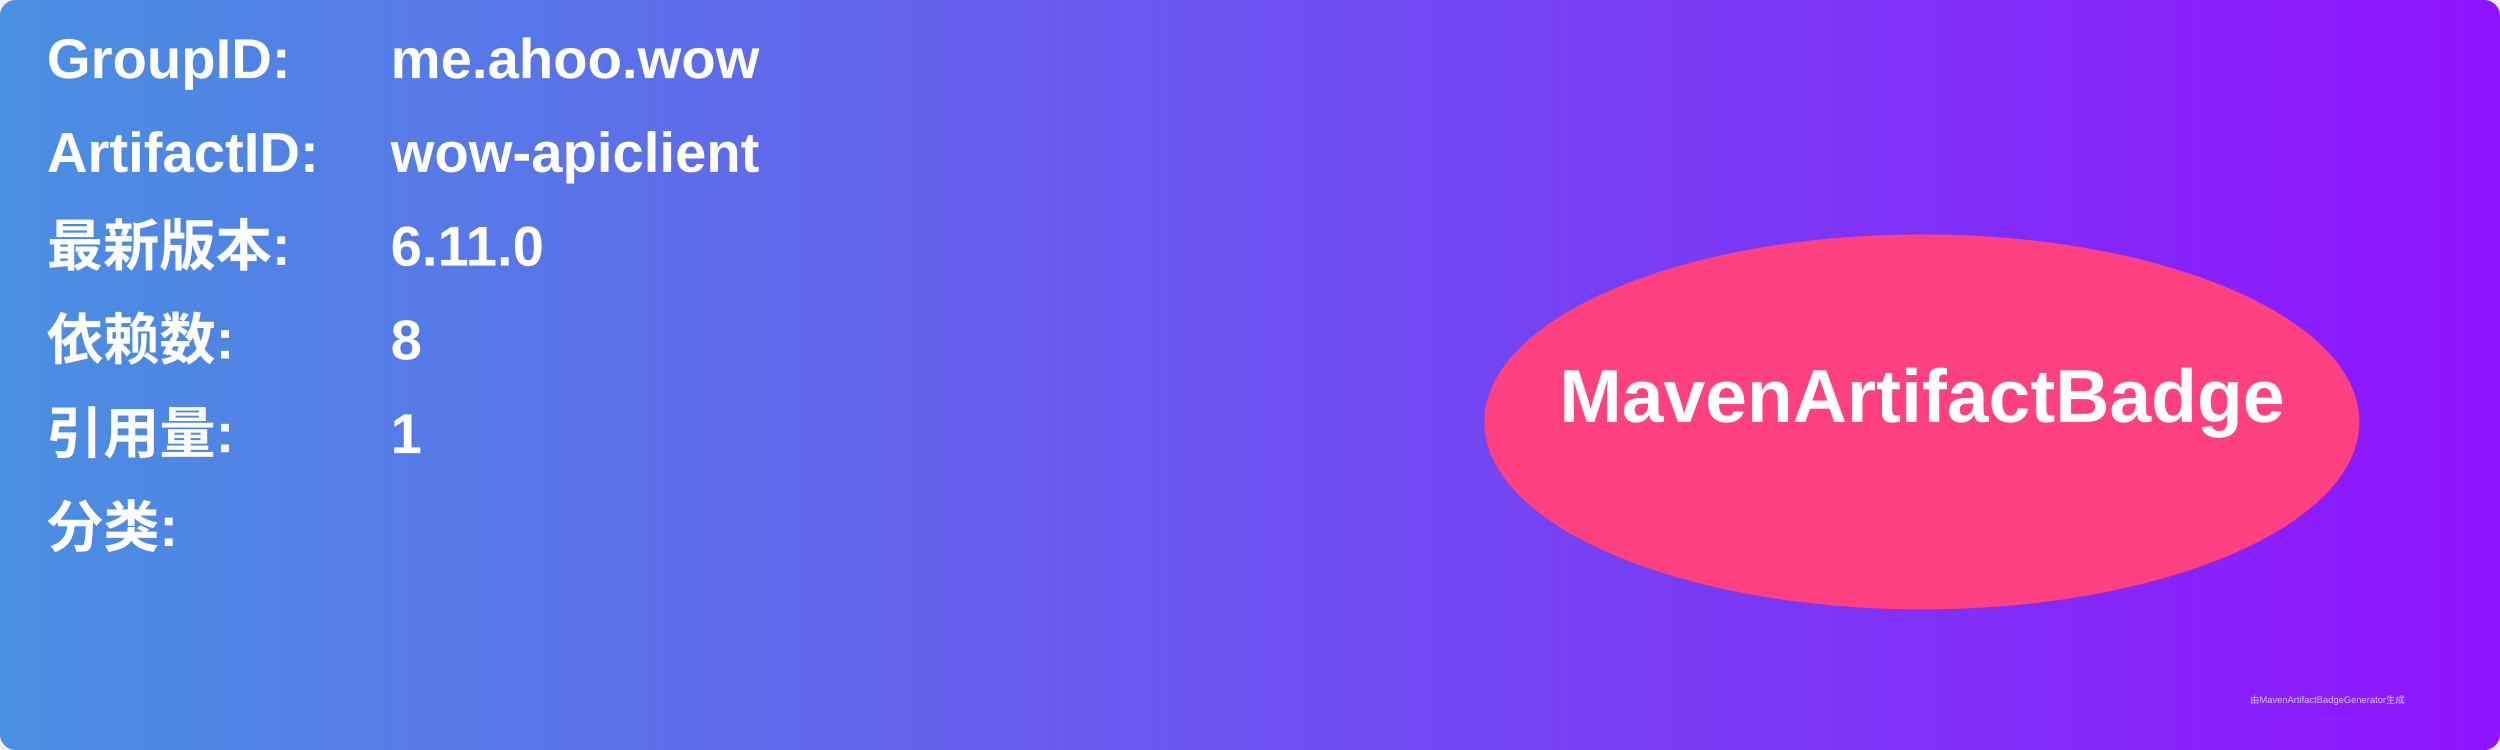
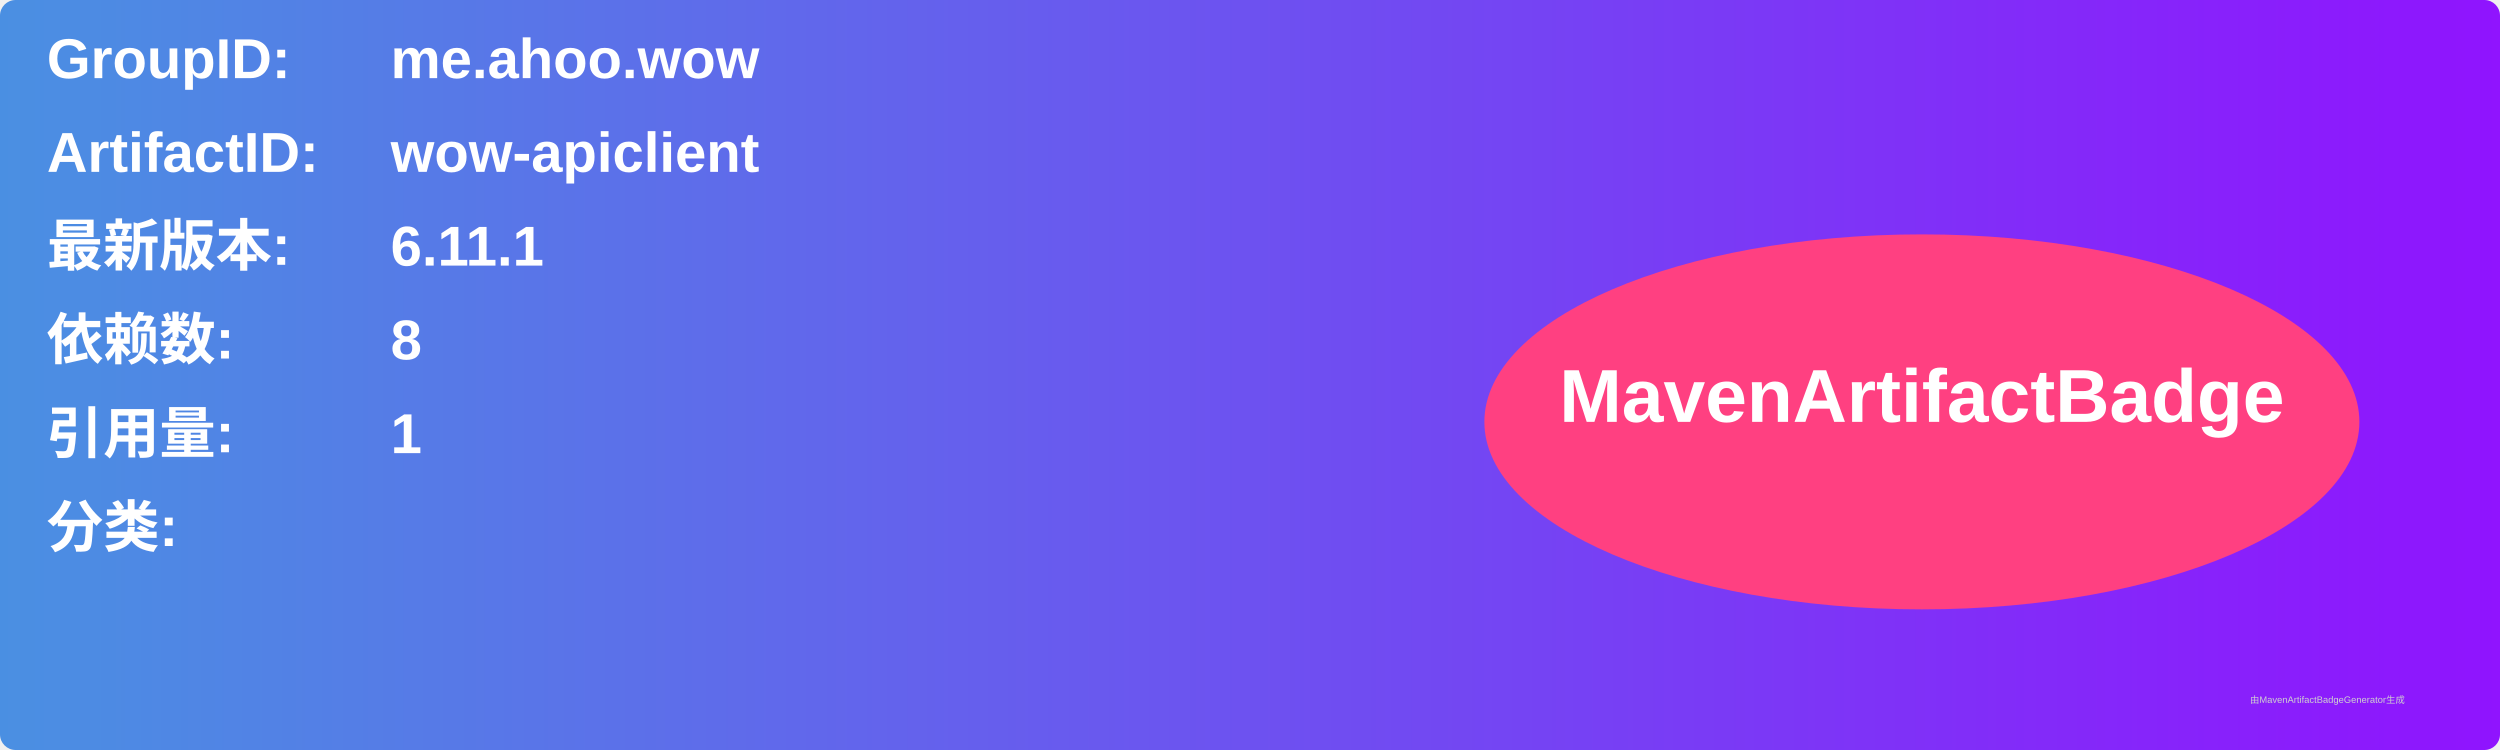
<svg xmlns="http://www.w3.org/2000/svg" width="800" height="240" viewBox="0 0 800 240">
  <linearGradient id="grad" x1="0%" y1="0%" x2="100%" y2="0%">
    <stop offset="0%" stop-color="#4a90e2" />
    <stop offset="100%" stop-color="#9013fe" />
  </linearGradient>
  <rect width="100%" height="100%" rx="5" ry="5" fill="url(#grad)" />
  <g transform="translate(15, 15)">
    <text x="0" y="10" font-family="Arial" font-size="18" fill="white" font-weight="bold" width="260">GroupID:</text>
    <text x="110" y="10" font-family="Arial" font-size="18" fill="white" font-weight="bold" width="460">me.ahoo.wow</text>
    <text x="0" y="40" font-family="Arial" font-size="18" fill="white" font-weight="bold" width="260">ArtifactID:</text>
    <text x="110" y="40" font-family="Arial" font-size="18" fill="white" font-weight="bold" width="460">wow-apiclient</text>
    <text x="0" y="70" font-family="Arial" font-size="18" fill="white" font-weight="bold">最新版本:</text>
    <text x="110" y="70" font-family="Arial" font-size="18" fill="white" font-weight="bold">
-       <tspan font-weight="bold">6.11.0</tspan>
+       <tspan font-weight="bold">6.11.1</tspan>
    </text>
    <text x="0" y="100" font-family="Arial" font-size="18" fill="white" font-weight="bold">依赖数: </text>
    <text x="110" y="100" font-family="Arial" font-size="18" fill="white">
      <tspan font-weight="bold">8</tspan>
    </text>
    <text x="0" y="130" font-family="Arial" font-size="18" fill="white" font-weight="bold">引用量: </text>
    <text x="110" y="130" font-family="Arial" font-size="18" fill="white">
      <tspan font-weight="bold">1</tspan>
    </text>
    <text x="0" y="160" font-family="Arial" font-size="18" fill="white" font-weight="bold">分类:</text>
    <text x="10" y="190" font-family="Arial" font-size="10" fill="white">
      <tspan font-weight="bold" />
    </text>
    <ellipse cx="600" cy="120" rx="140" ry="60" fill="#ff4081" />
    <text x="600" y="120" text-anchor="middle" font-family="Arial" font-size="24" fill="white" font-weight="bold">MavenArtifactBadge</text>
  </g>
  <text x="720" y="225" font-family="Arial" font-size="3" fill="#d0d0d0">由MavenArtifactBadgeGenerator生成</text>
</svg>
